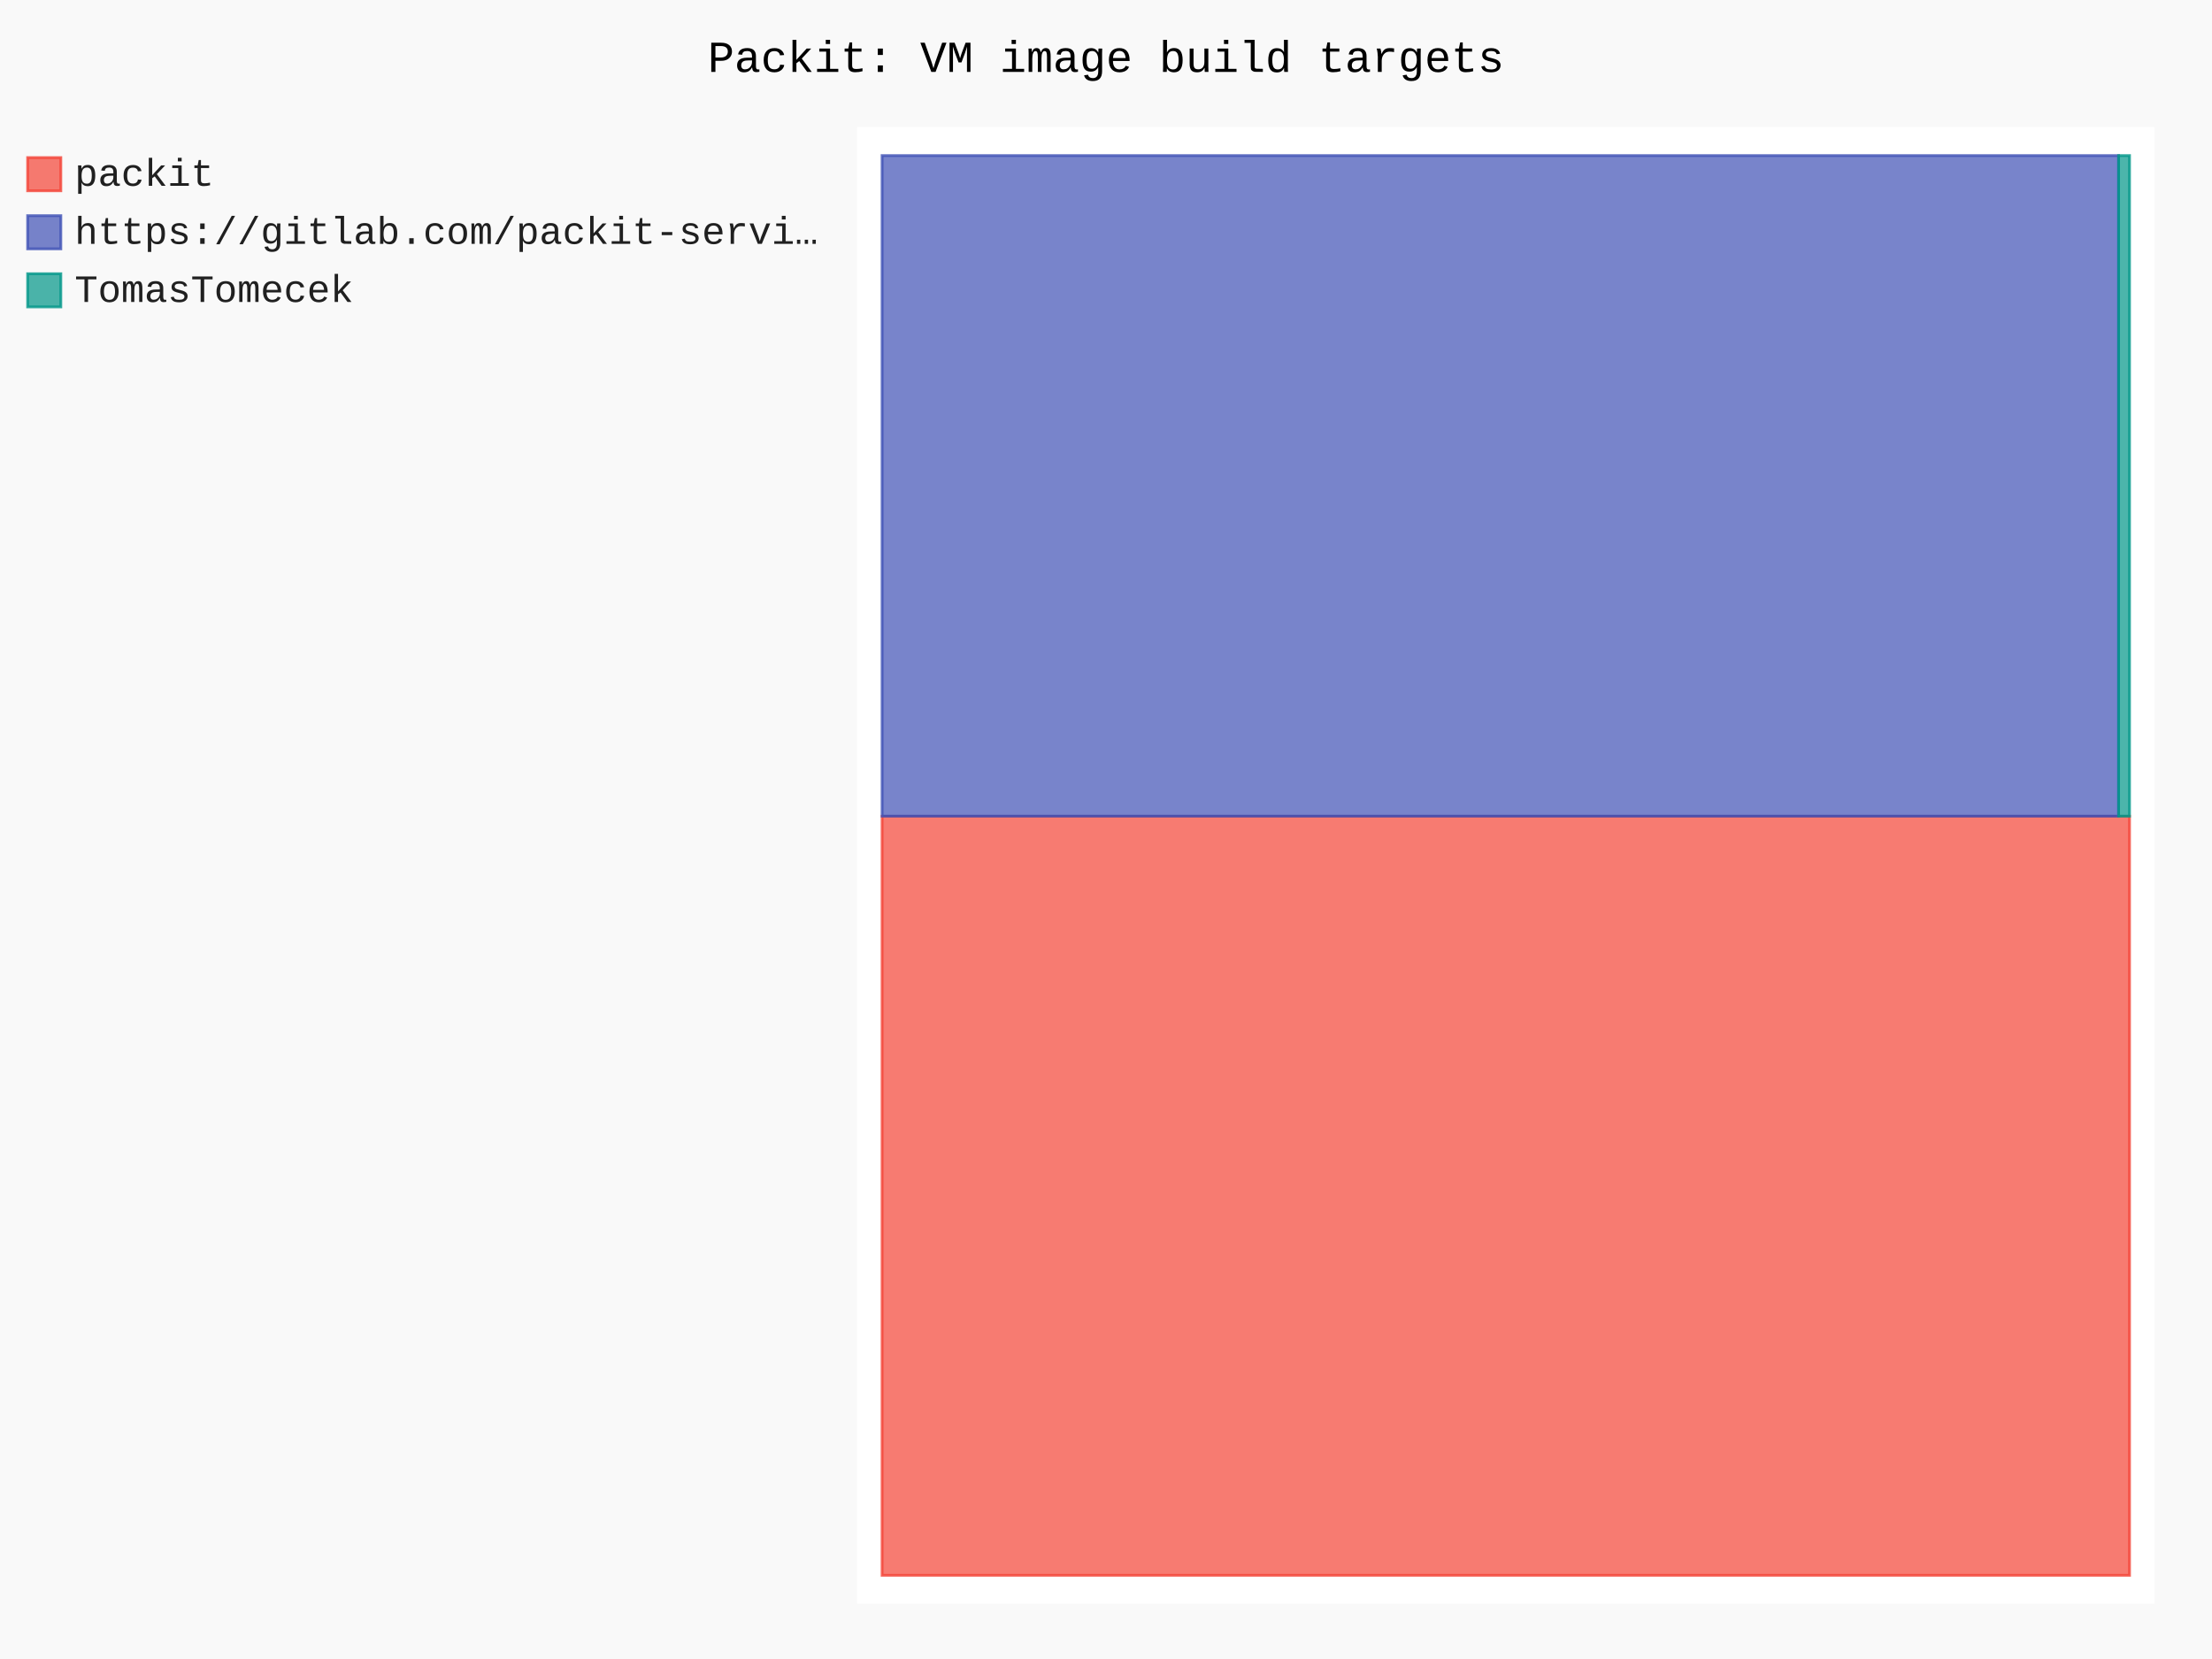
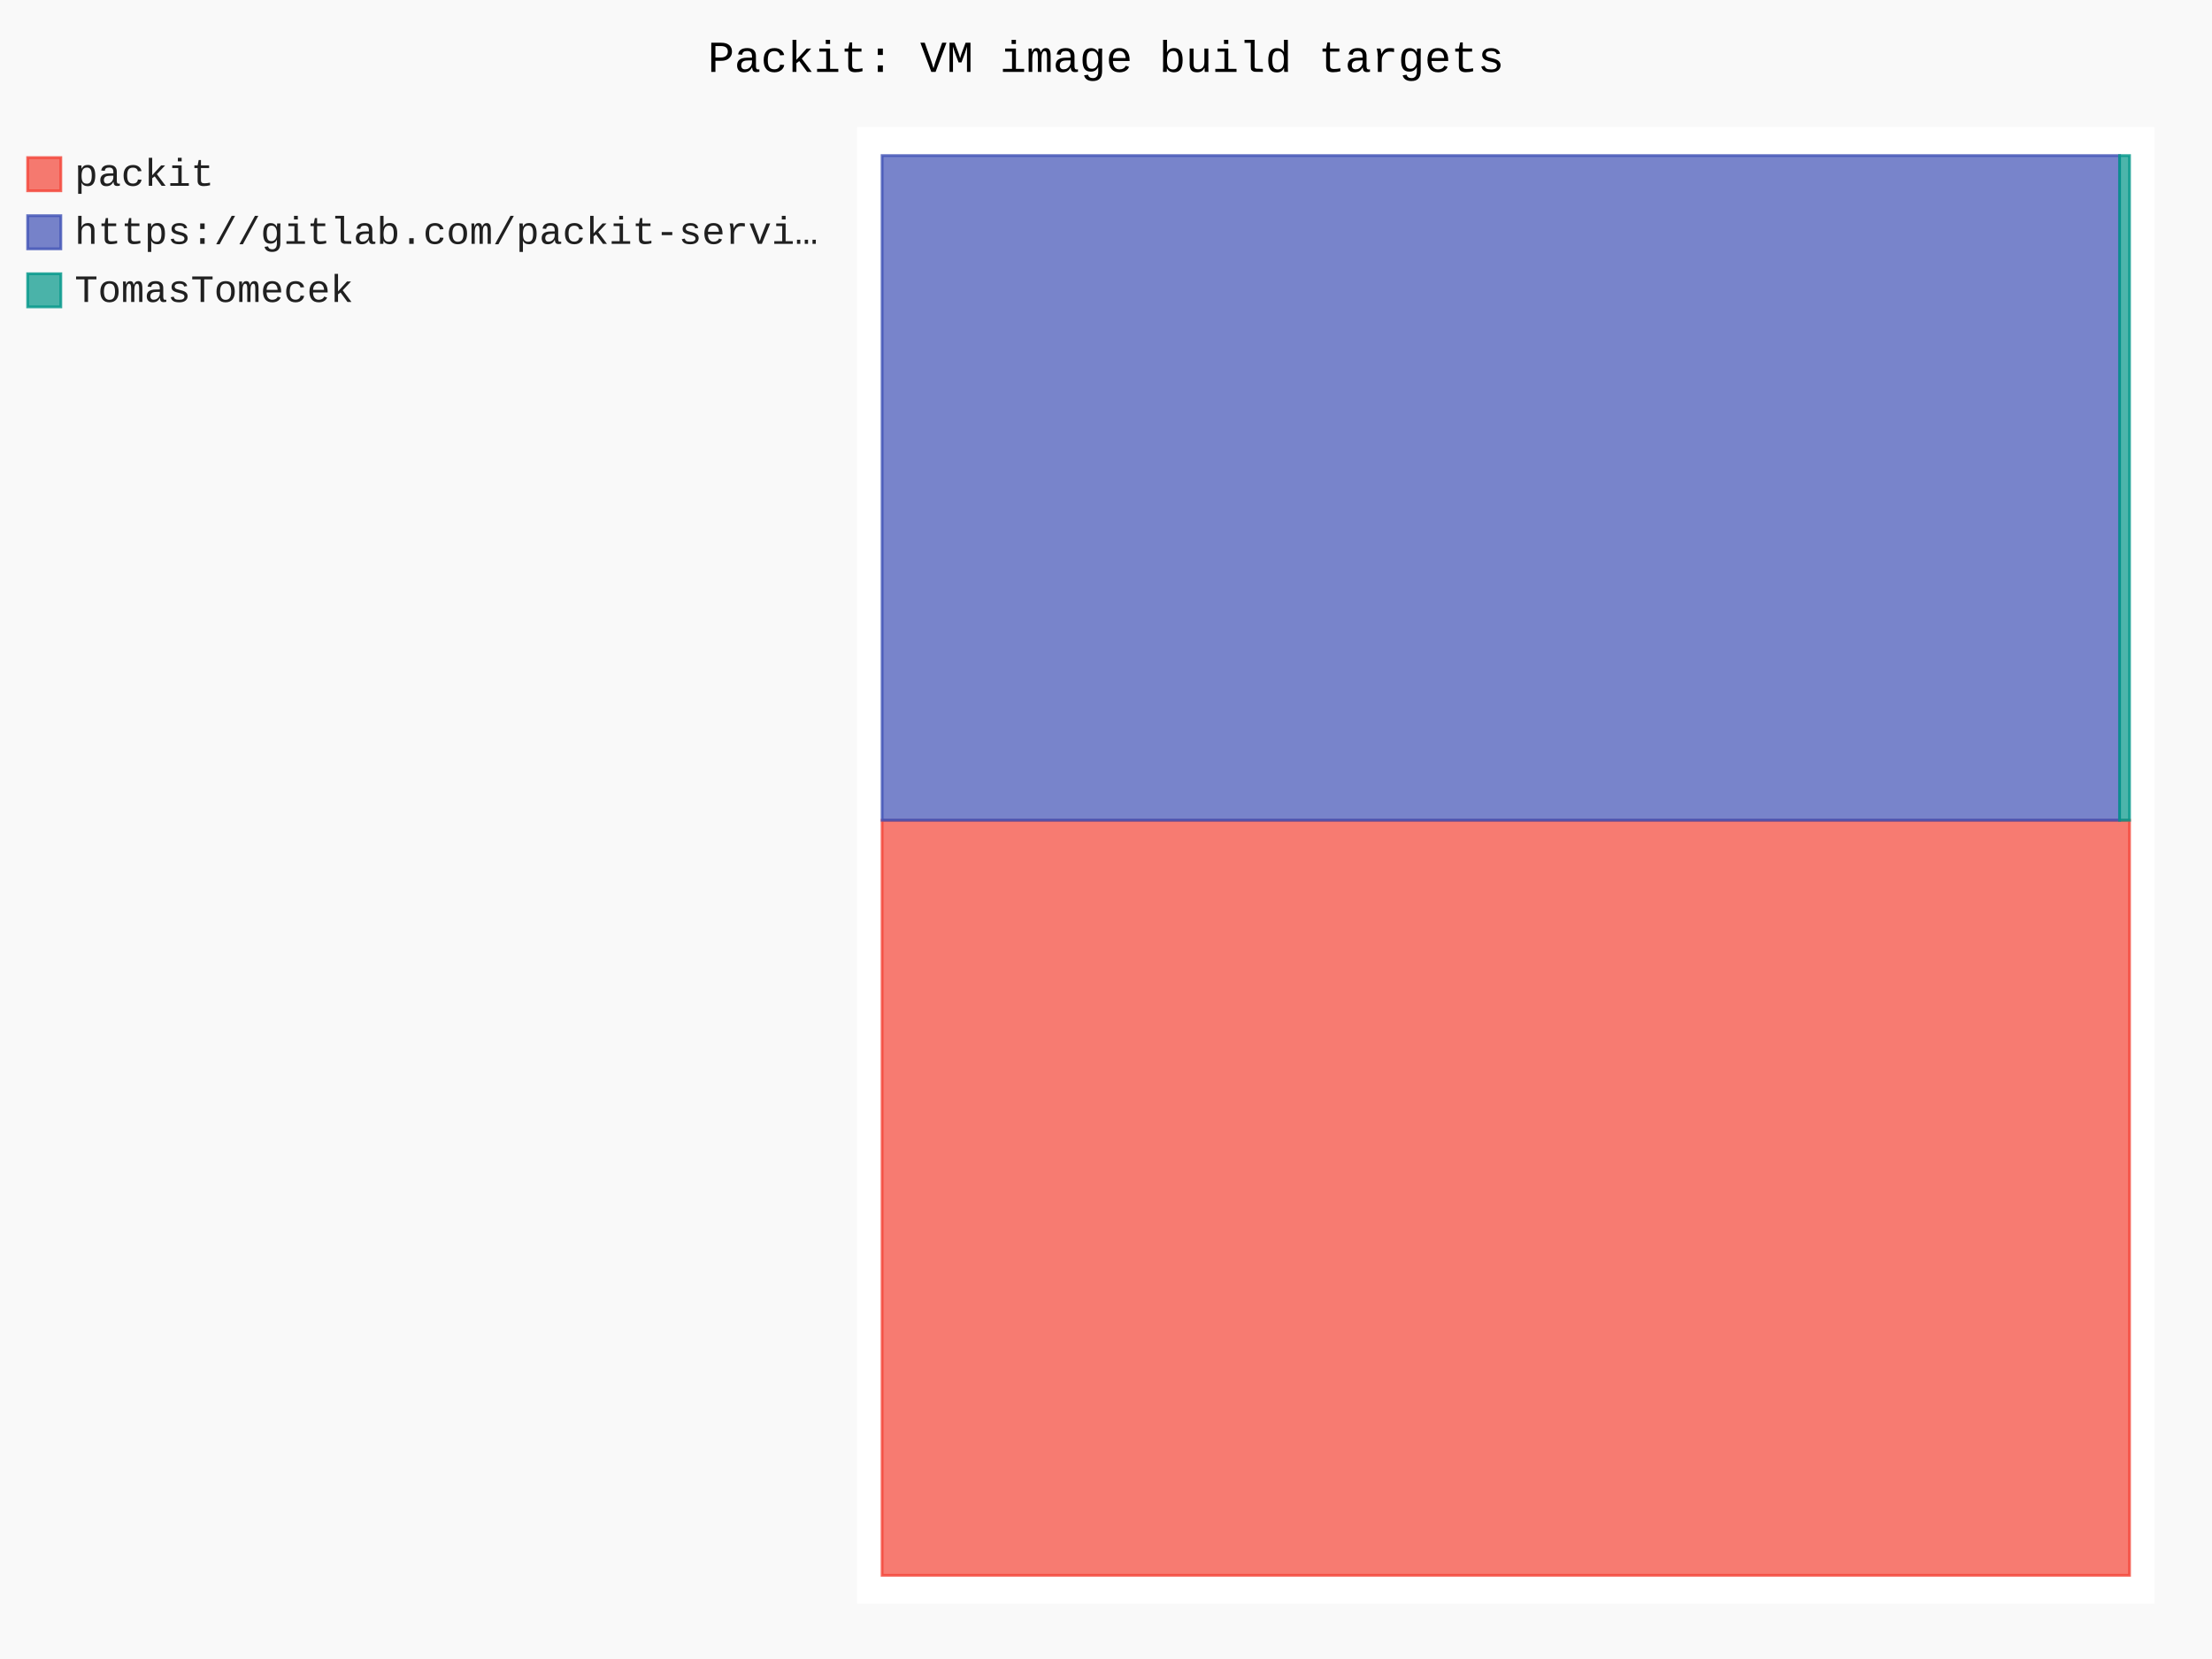
- <svg xmlns="http://www.w3.org/2000/svg" id="chart-9f7112b7-423e-439c-9fdd-04cbcb88cf4b" class="pygal-chart" viewBox="0 0 800 600">
+ <svg xmlns="http://www.w3.org/2000/svg" id="chart-7072ab69-8de7-4c9f-a735-40a6cc5cae32" class="pygal-chart" viewBox="0 0 800 600">
  <defs>
-     <style type="text/css">#chart-9f7112b7-423e-439c-9fdd-04cbcb88cf4b{-webkit-user-select:none;-webkit-font-smoothing:antialiased;font-family:Consolas,"Liberation Mono",Menlo,Courier,monospace}#chart-9f7112b7-423e-439c-9fdd-04cbcb88cf4b .title{font-family:Consolas,"Liberation Mono",Menlo,Courier,monospace;font-size:16px}#chart-9f7112b7-423e-439c-9fdd-04cbcb88cf4b .legends .legend text{font-family:Consolas,"Liberation Mono",Menlo,Courier,monospace;font-size:14px}#chart-9f7112b7-423e-439c-9fdd-04cbcb88cf4b .axis text{font-family:Consolas,"Liberation Mono",Menlo,Courier,monospace;font-size:10px}#chart-9f7112b7-423e-439c-9fdd-04cbcb88cf4b .axis text.major{font-family:Consolas,"Liberation Mono",Menlo,Courier,monospace;font-size:10px}#chart-9f7112b7-423e-439c-9fdd-04cbcb88cf4b .text-overlay text.value{font-family:Consolas,"Liberation Mono",Menlo,Courier,monospace;font-size:16px}#chart-9f7112b7-423e-439c-9fdd-04cbcb88cf4b .text-overlay text.label{font-family:Consolas,"Liberation Mono",Menlo,Courier,monospace;font-size:10px}#chart-9f7112b7-423e-439c-9fdd-04cbcb88cf4b .tooltip{font-family:Consolas,"Liberation Mono",Menlo,Courier,monospace;font-size:14px}#chart-9f7112b7-423e-439c-9fdd-04cbcb88cf4b text.no_data{font-family:Consolas,"Liberation Mono",Menlo,Courier,monospace;font-size:64px}
- #chart-9f7112b7-423e-439c-9fdd-04cbcb88cf4b{background-color:rgba(249,249,249,1)}#chart-9f7112b7-423e-439c-9fdd-04cbcb88cf4b path,#chart-9f7112b7-423e-439c-9fdd-04cbcb88cf4b line,#chart-9f7112b7-423e-439c-9fdd-04cbcb88cf4b rect,#chart-9f7112b7-423e-439c-9fdd-04cbcb88cf4b circle{-webkit-transition:150ms;-moz-transition:150ms;transition:150ms}#chart-9f7112b7-423e-439c-9fdd-04cbcb88cf4b .graph &gt; .background{fill:rgba(249,249,249,1)}#chart-9f7112b7-423e-439c-9fdd-04cbcb88cf4b .plot &gt; .background{fill:rgba(255,255,255,1)}#chart-9f7112b7-423e-439c-9fdd-04cbcb88cf4b .graph{fill:rgba(0,0,0,.87)}#chart-9f7112b7-423e-439c-9fdd-04cbcb88cf4b text.no_data{fill:rgba(0,0,0,1)}#chart-9f7112b7-423e-439c-9fdd-04cbcb88cf4b .title{fill:rgba(0,0,0,1)}#chart-9f7112b7-423e-439c-9fdd-04cbcb88cf4b .legends .legend text{fill:rgba(0,0,0,.87)}#chart-9f7112b7-423e-439c-9fdd-04cbcb88cf4b .legends .legend:hover text{fill:rgba(0,0,0,1)}#chart-9f7112b7-423e-439c-9fdd-04cbcb88cf4b .axis .line{stroke:rgba(0,0,0,1)}#chart-9f7112b7-423e-439c-9fdd-04cbcb88cf4b .axis .guide.line{stroke:rgba(0,0,0,.54)}#chart-9f7112b7-423e-439c-9fdd-04cbcb88cf4b .axis .major.line{stroke:rgba(0,0,0,.87)}#chart-9f7112b7-423e-439c-9fdd-04cbcb88cf4b .axis text.major{fill:rgba(0,0,0,1)}#chart-9f7112b7-423e-439c-9fdd-04cbcb88cf4b .axis.y .guides:hover .guide.line,#chart-9f7112b7-423e-439c-9fdd-04cbcb88cf4b .line-graph .axis.x .guides:hover .guide.line,#chart-9f7112b7-423e-439c-9fdd-04cbcb88cf4b .stackedline-graph .axis.x .guides:hover .guide.line,#chart-9f7112b7-423e-439c-9fdd-04cbcb88cf4b .xy-graph .axis.x .guides:hover .guide.line{stroke:rgba(0,0,0,1)}#chart-9f7112b7-423e-439c-9fdd-04cbcb88cf4b .axis .guides:hover text{fill:rgba(0,0,0,1)}#chart-9f7112b7-423e-439c-9fdd-04cbcb88cf4b .reactive{fill-opacity:.7;stroke-opacity:.8;stroke-width:1}#chart-9f7112b7-423e-439c-9fdd-04cbcb88cf4b .ci{stroke:rgba(0,0,0,.87)}#chart-9f7112b7-423e-439c-9fdd-04cbcb88cf4b .reactive.active,#chart-9f7112b7-423e-439c-9fdd-04cbcb88cf4b .active .reactive{fill-opacity:.8;stroke-opacity:.9;stroke-width:4}#chart-9f7112b7-423e-439c-9fdd-04cbcb88cf4b .ci .reactive.active{stroke-width:1.5}#chart-9f7112b7-423e-439c-9fdd-04cbcb88cf4b .series text{fill:rgba(0,0,0,1)}#chart-9f7112b7-423e-439c-9fdd-04cbcb88cf4b .tooltip rect{fill:rgba(255,255,255,1);stroke:rgba(0,0,0,1);-webkit-transition:opacity 150ms;-moz-transition:opacity 150ms;transition:opacity 150ms}#chart-9f7112b7-423e-439c-9fdd-04cbcb88cf4b .tooltip .label{fill:rgba(0,0,0,.87)}#chart-9f7112b7-423e-439c-9fdd-04cbcb88cf4b .tooltip .label{fill:rgba(0,0,0,.87)}#chart-9f7112b7-423e-439c-9fdd-04cbcb88cf4b .tooltip .legend{font-size:.8em;fill:rgba(0,0,0,.54)}#chart-9f7112b7-423e-439c-9fdd-04cbcb88cf4b .tooltip .x_label{font-size:.6em;fill:rgba(0,0,0,1)}#chart-9f7112b7-423e-439c-9fdd-04cbcb88cf4b .tooltip .xlink{font-size:.5em;text-decoration:underline}#chart-9f7112b7-423e-439c-9fdd-04cbcb88cf4b .tooltip .value{font-size:1.5em}#chart-9f7112b7-423e-439c-9fdd-04cbcb88cf4b .bound{font-size:.5em}#chart-9f7112b7-423e-439c-9fdd-04cbcb88cf4b .max-value{font-size:.75em;fill:rgba(0,0,0,.54)}#chart-9f7112b7-423e-439c-9fdd-04cbcb88cf4b .map-element{fill:rgba(255,255,255,1);stroke:rgba(0,0,0,.54) !important}#chart-9f7112b7-423e-439c-9fdd-04cbcb88cf4b .map-element .reactive{fill-opacity:inherit;stroke-opacity:inherit}#chart-9f7112b7-423e-439c-9fdd-04cbcb88cf4b .color-0,#chart-9f7112b7-423e-439c-9fdd-04cbcb88cf4b .color-0 a:visited{stroke:#F44336;fill:#F44336}#chart-9f7112b7-423e-439c-9fdd-04cbcb88cf4b .color-1,#chart-9f7112b7-423e-439c-9fdd-04cbcb88cf4b .color-1 a:visited{stroke:#3F51B5;fill:#3F51B5}#chart-9f7112b7-423e-439c-9fdd-04cbcb88cf4b .color-2,#chart-9f7112b7-423e-439c-9fdd-04cbcb88cf4b .color-2 a:visited{stroke:#009688;fill:#009688}#chart-9f7112b7-423e-439c-9fdd-04cbcb88cf4b .text-overlay .color-0 text{fill:black}#chart-9f7112b7-423e-439c-9fdd-04cbcb88cf4b .text-overlay .color-1 text{fill:black}#chart-9f7112b7-423e-439c-9fdd-04cbcb88cf4b .text-overlay .color-2 text{fill:black}
- #chart-9f7112b7-423e-439c-9fdd-04cbcb88cf4b text.no_data{text-anchor:middle}#chart-9f7112b7-423e-439c-9fdd-04cbcb88cf4b .guide.line{fill:none}#chart-9f7112b7-423e-439c-9fdd-04cbcb88cf4b .centered{text-anchor:middle}#chart-9f7112b7-423e-439c-9fdd-04cbcb88cf4b .title{text-anchor:middle}#chart-9f7112b7-423e-439c-9fdd-04cbcb88cf4b .legends .legend text{fill-opacity:1}#chart-9f7112b7-423e-439c-9fdd-04cbcb88cf4b .axis.x text{text-anchor:middle}#chart-9f7112b7-423e-439c-9fdd-04cbcb88cf4b .axis.x:not(.web) text[transform]{text-anchor:start}#chart-9f7112b7-423e-439c-9fdd-04cbcb88cf4b .axis.x:not(.web) text[transform].backwards{text-anchor:end}#chart-9f7112b7-423e-439c-9fdd-04cbcb88cf4b .axis.y text{text-anchor:end}#chart-9f7112b7-423e-439c-9fdd-04cbcb88cf4b .axis.y text[transform].backwards{text-anchor:start}#chart-9f7112b7-423e-439c-9fdd-04cbcb88cf4b .axis.y2 text{text-anchor:start}#chart-9f7112b7-423e-439c-9fdd-04cbcb88cf4b .axis.y2 text[transform].backwards{text-anchor:end}#chart-9f7112b7-423e-439c-9fdd-04cbcb88cf4b .axis .guide.line{stroke-dasharray:4,4;stroke:black}#chart-9f7112b7-423e-439c-9fdd-04cbcb88cf4b .axis .major.guide.line{stroke-dasharray:6,6;stroke:black}#chart-9f7112b7-423e-439c-9fdd-04cbcb88cf4b .horizontal .axis.y .guide.line,#chart-9f7112b7-423e-439c-9fdd-04cbcb88cf4b .horizontal .axis.y2 .guide.line,#chart-9f7112b7-423e-439c-9fdd-04cbcb88cf4b .vertical .axis.x .guide.line{opacity:0}#chart-9f7112b7-423e-439c-9fdd-04cbcb88cf4b .horizontal .axis.always_show .guide.line,#chart-9f7112b7-423e-439c-9fdd-04cbcb88cf4b .vertical .axis.always_show .guide.line{opacity:1 !important}#chart-9f7112b7-423e-439c-9fdd-04cbcb88cf4b .axis.y .guides:hover .guide.line,#chart-9f7112b7-423e-439c-9fdd-04cbcb88cf4b .axis.y2 .guides:hover .guide.line,#chart-9f7112b7-423e-439c-9fdd-04cbcb88cf4b .axis.x .guides:hover .guide.line{opacity:1}#chart-9f7112b7-423e-439c-9fdd-04cbcb88cf4b .axis .guides:hover text{opacity:1}#chart-9f7112b7-423e-439c-9fdd-04cbcb88cf4b .nofill{fill:none}#chart-9f7112b7-423e-439c-9fdd-04cbcb88cf4b .subtle-fill{fill-opacity:.2}#chart-9f7112b7-423e-439c-9fdd-04cbcb88cf4b .dot{stroke-width:1px;fill-opacity:1;stroke-opacity:1}#chart-9f7112b7-423e-439c-9fdd-04cbcb88cf4b .dot.active{stroke-width:5px}#chart-9f7112b7-423e-439c-9fdd-04cbcb88cf4b .dot.negative{fill:transparent}#chart-9f7112b7-423e-439c-9fdd-04cbcb88cf4b text,#chart-9f7112b7-423e-439c-9fdd-04cbcb88cf4b tspan{stroke:none !important}#chart-9f7112b7-423e-439c-9fdd-04cbcb88cf4b .series text.active{opacity:1}#chart-9f7112b7-423e-439c-9fdd-04cbcb88cf4b .tooltip rect{fill-opacity:.95;stroke-width:.5}#chart-9f7112b7-423e-439c-9fdd-04cbcb88cf4b .tooltip text{fill-opacity:1}#chart-9f7112b7-423e-439c-9fdd-04cbcb88cf4b .showable{visibility:hidden}#chart-9f7112b7-423e-439c-9fdd-04cbcb88cf4b .showable.shown{visibility:visible}#chart-9f7112b7-423e-439c-9fdd-04cbcb88cf4b .gauge-background{fill:rgba(229,229,229,1);stroke:none}#chart-9f7112b7-423e-439c-9fdd-04cbcb88cf4b .bg-lines{stroke:rgba(249,249,249,1);stroke-width:2px}</style>
+     <style type="text/css">#chart-7072ab69-8de7-4c9f-a735-40a6cc5cae32{-webkit-user-select:none;-webkit-font-smoothing:antialiased;font-family:Consolas,"Liberation Mono",Menlo,Courier,monospace}#chart-7072ab69-8de7-4c9f-a735-40a6cc5cae32 .title{font-family:Consolas,"Liberation Mono",Menlo,Courier,monospace;font-size:16px}#chart-7072ab69-8de7-4c9f-a735-40a6cc5cae32 .legends .legend text{font-family:Consolas,"Liberation Mono",Menlo,Courier,monospace;font-size:14px}#chart-7072ab69-8de7-4c9f-a735-40a6cc5cae32 .axis text{font-family:Consolas,"Liberation Mono",Menlo,Courier,monospace;font-size:10px}#chart-7072ab69-8de7-4c9f-a735-40a6cc5cae32 .axis text.major{font-family:Consolas,"Liberation Mono",Menlo,Courier,monospace;font-size:10px}#chart-7072ab69-8de7-4c9f-a735-40a6cc5cae32 .text-overlay text.value{font-family:Consolas,"Liberation Mono",Menlo,Courier,monospace;font-size:16px}#chart-7072ab69-8de7-4c9f-a735-40a6cc5cae32 .text-overlay text.label{font-family:Consolas,"Liberation Mono",Menlo,Courier,monospace;font-size:10px}#chart-7072ab69-8de7-4c9f-a735-40a6cc5cae32 .tooltip{font-family:Consolas,"Liberation Mono",Menlo,Courier,monospace;font-size:14px}#chart-7072ab69-8de7-4c9f-a735-40a6cc5cae32 text.no_data{font-family:Consolas,"Liberation Mono",Menlo,Courier,monospace;font-size:64px}
+ #chart-7072ab69-8de7-4c9f-a735-40a6cc5cae32{background-color:rgba(249,249,249,1)}#chart-7072ab69-8de7-4c9f-a735-40a6cc5cae32 path,#chart-7072ab69-8de7-4c9f-a735-40a6cc5cae32 line,#chart-7072ab69-8de7-4c9f-a735-40a6cc5cae32 rect,#chart-7072ab69-8de7-4c9f-a735-40a6cc5cae32 circle{-webkit-transition:150ms;-moz-transition:150ms;transition:150ms}#chart-7072ab69-8de7-4c9f-a735-40a6cc5cae32 .graph &gt; .background{fill:rgba(249,249,249,1)}#chart-7072ab69-8de7-4c9f-a735-40a6cc5cae32 .plot &gt; .background{fill:rgba(255,255,255,1)}#chart-7072ab69-8de7-4c9f-a735-40a6cc5cae32 .graph{fill:rgba(0,0,0,.87)}#chart-7072ab69-8de7-4c9f-a735-40a6cc5cae32 text.no_data{fill:rgba(0,0,0,1)}#chart-7072ab69-8de7-4c9f-a735-40a6cc5cae32 .title{fill:rgba(0,0,0,1)}#chart-7072ab69-8de7-4c9f-a735-40a6cc5cae32 .legends .legend text{fill:rgba(0,0,0,.87)}#chart-7072ab69-8de7-4c9f-a735-40a6cc5cae32 .legends .legend:hover text{fill:rgba(0,0,0,1)}#chart-7072ab69-8de7-4c9f-a735-40a6cc5cae32 .axis .line{stroke:rgba(0,0,0,1)}#chart-7072ab69-8de7-4c9f-a735-40a6cc5cae32 .axis .guide.line{stroke:rgba(0,0,0,.54)}#chart-7072ab69-8de7-4c9f-a735-40a6cc5cae32 .axis .major.line{stroke:rgba(0,0,0,.87)}#chart-7072ab69-8de7-4c9f-a735-40a6cc5cae32 .axis text.major{fill:rgba(0,0,0,1)}#chart-7072ab69-8de7-4c9f-a735-40a6cc5cae32 .axis.y .guides:hover .guide.line,#chart-7072ab69-8de7-4c9f-a735-40a6cc5cae32 .line-graph .axis.x .guides:hover .guide.line,#chart-7072ab69-8de7-4c9f-a735-40a6cc5cae32 .stackedline-graph .axis.x .guides:hover .guide.line,#chart-7072ab69-8de7-4c9f-a735-40a6cc5cae32 .xy-graph .axis.x .guides:hover .guide.line{stroke:rgba(0,0,0,1)}#chart-7072ab69-8de7-4c9f-a735-40a6cc5cae32 .axis .guides:hover text{fill:rgba(0,0,0,1)}#chart-7072ab69-8de7-4c9f-a735-40a6cc5cae32 .reactive{fill-opacity:.7;stroke-opacity:.8;stroke-width:1}#chart-7072ab69-8de7-4c9f-a735-40a6cc5cae32 .ci{stroke:rgba(0,0,0,.87)}#chart-7072ab69-8de7-4c9f-a735-40a6cc5cae32 .reactive.active,#chart-7072ab69-8de7-4c9f-a735-40a6cc5cae32 .active .reactive{fill-opacity:.8;stroke-opacity:.9;stroke-width:4}#chart-7072ab69-8de7-4c9f-a735-40a6cc5cae32 .ci .reactive.active{stroke-width:1.5}#chart-7072ab69-8de7-4c9f-a735-40a6cc5cae32 .series text{fill:rgba(0,0,0,1)}#chart-7072ab69-8de7-4c9f-a735-40a6cc5cae32 .tooltip rect{fill:rgba(255,255,255,1);stroke:rgba(0,0,0,1);-webkit-transition:opacity 150ms;-moz-transition:opacity 150ms;transition:opacity 150ms}#chart-7072ab69-8de7-4c9f-a735-40a6cc5cae32 .tooltip .label{fill:rgba(0,0,0,.87)}#chart-7072ab69-8de7-4c9f-a735-40a6cc5cae32 .tooltip .label{fill:rgba(0,0,0,.87)}#chart-7072ab69-8de7-4c9f-a735-40a6cc5cae32 .tooltip .legend{font-size:.8em;fill:rgba(0,0,0,.54)}#chart-7072ab69-8de7-4c9f-a735-40a6cc5cae32 .tooltip .x_label{font-size:.6em;fill:rgba(0,0,0,1)}#chart-7072ab69-8de7-4c9f-a735-40a6cc5cae32 .tooltip .xlink{font-size:.5em;text-decoration:underline}#chart-7072ab69-8de7-4c9f-a735-40a6cc5cae32 .tooltip .value{font-size:1.5em}#chart-7072ab69-8de7-4c9f-a735-40a6cc5cae32 .bound{font-size:.5em}#chart-7072ab69-8de7-4c9f-a735-40a6cc5cae32 .max-value{font-size:.75em;fill:rgba(0,0,0,.54)}#chart-7072ab69-8de7-4c9f-a735-40a6cc5cae32 .map-element{fill:rgba(255,255,255,1);stroke:rgba(0,0,0,.54) !important}#chart-7072ab69-8de7-4c9f-a735-40a6cc5cae32 .map-element .reactive{fill-opacity:inherit;stroke-opacity:inherit}#chart-7072ab69-8de7-4c9f-a735-40a6cc5cae32 .color-0,#chart-7072ab69-8de7-4c9f-a735-40a6cc5cae32 .color-0 a:visited{stroke:#F44336;fill:#F44336}#chart-7072ab69-8de7-4c9f-a735-40a6cc5cae32 .color-1,#chart-7072ab69-8de7-4c9f-a735-40a6cc5cae32 .color-1 a:visited{stroke:#3F51B5;fill:#3F51B5}#chart-7072ab69-8de7-4c9f-a735-40a6cc5cae32 .color-2,#chart-7072ab69-8de7-4c9f-a735-40a6cc5cae32 .color-2 a:visited{stroke:#009688;fill:#009688}#chart-7072ab69-8de7-4c9f-a735-40a6cc5cae32 .text-overlay .color-0 text{fill:black}#chart-7072ab69-8de7-4c9f-a735-40a6cc5cae32 .text-overlay .color-1 text{fill:black}#chart-7072ab69-8de7-4c9f-a735-40a6cc5cae32 .text-overlay .color-2 text{fill:black}
+ #chart-7072ab69-8de7-4c9f-a735-40a6cc5cae32 text.no_data{text-anchor:middle}#chart-7072ab69-8de7-4c9f-a735-40a6cc5cae32 .guide.line{fill:none}#chart-7072ab69-8de7-4c9f-a735-40a6cc5cae32 .centered{text-anchor:middle}#chart-7072ab69-8de7-4c9f-a735-40a6cc5cae32 .title{text-anchor:middle}#chart-7072ab69-8de7-4c9f-a735-40a6cc5cae32 .legends .legend text{fill-opacity:1}#chart-7072ab69-8de7-4c9f-a735-40a6cc5cae32 .axis.x text{text-anchor:middle}#chart-7072ab69-8de7-4c9f-a735-40a6cc5cae32 .axis.x:not(.web) text[transform]{text-anchor:start}#chart-7072ab69-8de7-4c9f-a735-40a6cc5cae32 .axis.x:not(.web) text[transform].backwards{text-anchor:end}#chart-7072ab69-8de7-4c9f-a735-40a6cc5cae32 .axis.y text{text-anchor:end}#chart-7072ab69-8de7-4c9f-a735-40a6cc5cae32 .axis.y text[transform].backwards{text-anchor:start}#chart-7072ab69-8de7-4c9f-a735-40a6cc5cae32 .axis.y2 text{text-anchor:start}#chart-7072ab69-8de7-4c9f-a735-40a6cc5cae32 .axis.y2 text[transform].backwards{text-anchor:end}#chart-7072ab69-8de7-4c9f-a735-40a6cc5cae32 .axis .guide.line{stroke-dasharray:4,4;stroke:black}#chart-7072ab69-8de7-4c9f-a735-40a6cc5cae32 .axis .major.guide.line{stroke-dasharray:6,6;stroke:black}#chart-7072ab69-8de7-4c9f-a735-40a6cc5cae32 .horizontal .axis.y .guide.line,#chart-7072ab69-8de7-4c9f-a735-40a6cc5cae32 .horizontal .axis.y2 .guide.line,#chart-7072ab69-8de7-4c9f-a735-40a6cc5cae32 .vertical .axis.x .guide.line{opacity:0}#chart-7072ab69-8de7-4c9f-a735-40a6cc5cae32 .horizontal .axis.always_show .guide.line,#chart-7072ab69-8de7-4c9f-a735-40a6cc5cae32 .vertical .axis.always_show .guide.line{opacity:1 !important}#chart-7072ab69-8de7-4c9f-a735-40a6cc5cae32 .axis.y .guides:hover .guide.line,#chart-7072ab69-8de7-4c9f-a735-40a6cc5cae32 .axis.y2 .guides:hover .guide.line,#chart-7072ab69-8de7-4c9f-a735-40a6cc5cae32 .axis.x .guides:hover .guide.line{opacity:1}#chart-7072ab69-8de7-4c9f-a735-40a6cc5cae32 .axis .guides:hover text{opacity:1}#chart-7072ab69-8de7-4c9f-a735-40a6cc5cae32 .nofill{fill:none}#chart-7072ab69-8de7-4c9f-a735-40a6cc5cae32 .subtle-fill{fill-opacity:.2}#chart-7072ab69-8de7-4c9f-a735-40a6cc5cae32 .dot{stroke-width:1px;fill-opacity:1;stroke-opacity:1}#chart-7072ab69-8de7-4c9f-a735-40a6cc5cae32 .dot.active{stroke-width:5px}#chart-7072ab69-8de7-4c9f-a735-40a6cc5cae32 .dot.negative{fill:transparent}#chart-7072ab69-8de7-4c9f-a735-40a6cc5cae32 text,#chart-7072ab69-8de7-4c9f-a735-40a6cc5cae32 tspan{stroke:none !important}#chart-7072ab69-8de7-4c9f-a735-40a6cc5cae32 .series text.active{opacity:1}#chart-7072ab69-8de7-4c9f-a735-40a6cc5cae32 .tooltip rect{fill-opacity:.95;stroke-width:.5}#chart-7072ab69-8de7-4c9f-a735-40a6cc5cae32 .tooltip text{fill-opacity:1}#chart-7072ab69-8de7-4c9f-a735-40a6cc5cae32 .showable{visibility:hidden}#chart-7072ab69-8de7-4c9f-a735-40a6cc5cae32 .showable.shown{visibility:visible}#chart-7072ab69-8de7-4c9f-a735-40a6cc5cae32 .gauge-background{fill:rgba(229,229,229,1);stroke:none}#chart-7072ab69-8de7-4c9f-a735-40a6cc5cae32 .bg-lines{stroke:rgba(249,249,249,1);stroke-width:2px}</style>
  </defs>
  <g class="graph treemap-graph vertical">
    <rect x="0" y="0" width="800" height="600" class="background" />
    <g transform="translate(310, 46)" class="plot">
      <rect x="0" y="0" width="469.2" height="534" class="background" />
      <g class="series serie-0 color-0">
        <g class="rects">
          <g class="rect">
-             <rect x="9.023" y="249.186" width="451.154" height="274.545" class="rect reactive tooltip-trigger" />
+             <rect x="9.023" y="250.654" width="451.154" height="273.077" class="rect reactive tooltip-trigger" />
          </g>
        </g>
      </g>
      <g class="series serie-1 color-1">
        <g class="rects">
          <g class="rect">
-             <rect x="9.023" y="10.269" width="447.196" height="238.917" class="rect reactive tooltip-trigger" />
+             <rect x="9.023" y="10.269" width="447.545" height="240.385" class="rect reactive tooltip-trigger" />
          </g>
        </g>
      </g>
      <g class="series serie-2 color-2">
        <g class="rects">
          <g class="rect">
-             <rect x="456.219" y="10.269" width="3.957" height="238.917" class="rect reactive tooltip-trigger" />
+             <rect x="456.568" y="10.269" width="3.609" height="240.385" class="rect reactive tooltip-trigger" />
          </g>
        </g>
      </g>
    </g>
    <g class="titles">
      <text x="400.0" y="26" class="title plot_title">Packit: VM image build targets</text>
    </g>
    <g transform="translate(310, 46)" class="plot overlay">
      <g class="series serie-0 color-0" />
      <g class="series serie-1 color-1" />
      <g class="series serie-2 color-2" />
    </g>
    <g transform="translate(310, 46)" class="plot text-overlay">
      <g class="series serie-0 color-0" />
      <g class="series serie-1 color-1" />
      <g class="series serie-2 color-2" />
    </g>
    <g transform="translate(310, 46)" class="plot tooltip-overlay">
      <g transform="translate(0 0)" style="opacity: 0" class="tooltip">
        <rect rx="0" ry="0" width="0" height="0" class="tooltip-box" />
        <g class="text" />
      </g>
    </g>
    <g transform="translate(10, 56)" class="legends">
      <g id="activate-serie-0" class="legend reactive activate-serie">
        <rect x="0.0" y="1.0" width="12" height="12" class="color-0 reactive" />
        <text x="17.0" y="11.2">packit</text>
      </g>
      <g id="activate-serie-1" class="legend reactive activate-serie">
        <rect x="0.0" y="22.0" width="12" height="12" class="color-1 reactive" />
        <text x="17.0" y="32.2">https://gitlab.com/packit-servi…</text>
      </g>
      <g id="activate-serie-2" class="legend reactive activate-serie">
        <rect x="0.0" y="43.0" width="12" height="12" class="color-2 reactive" />
        <text x="17.0" y="53.2">TomasTomecek</text>
      </g>
    </g>
    <g transform="translate(790, 56)" class="legends" />
  </g>
</svg>
